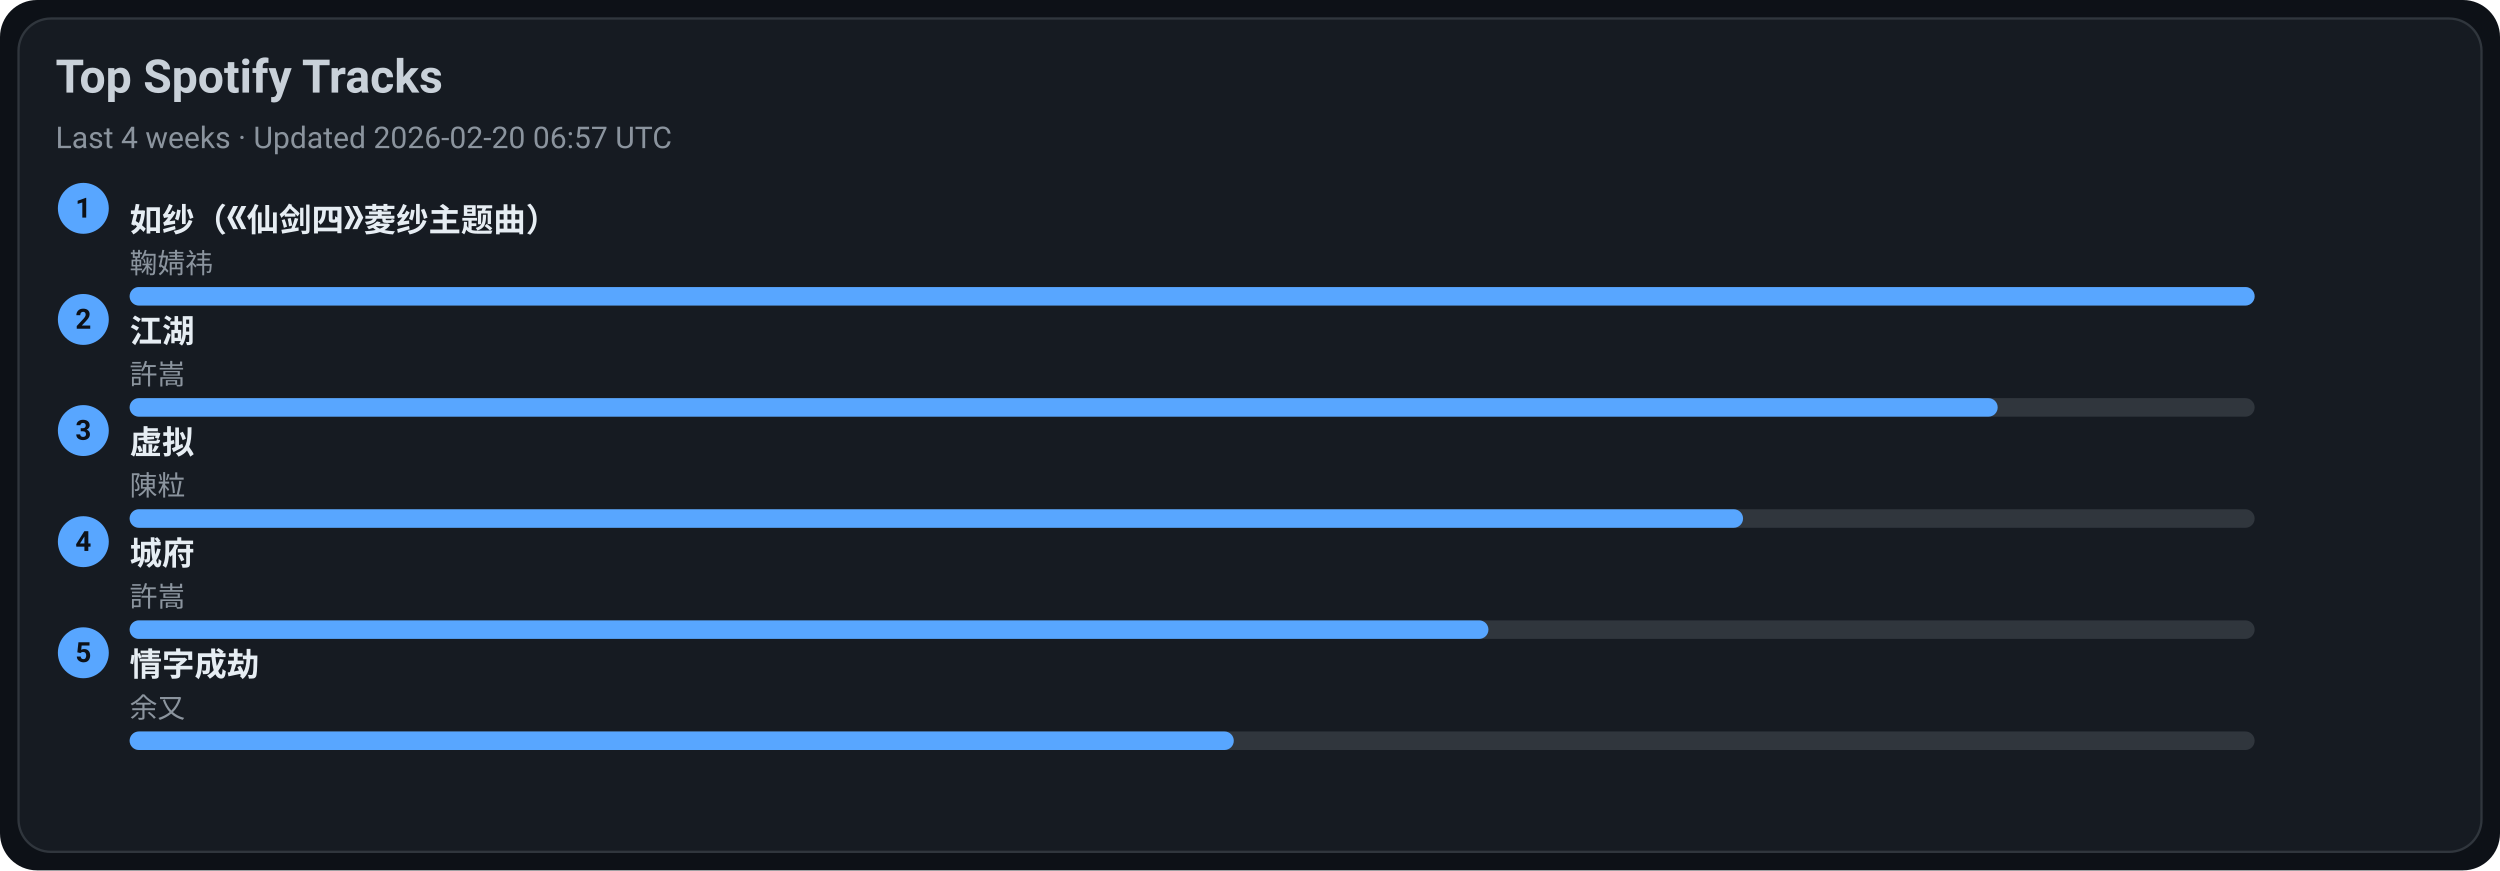
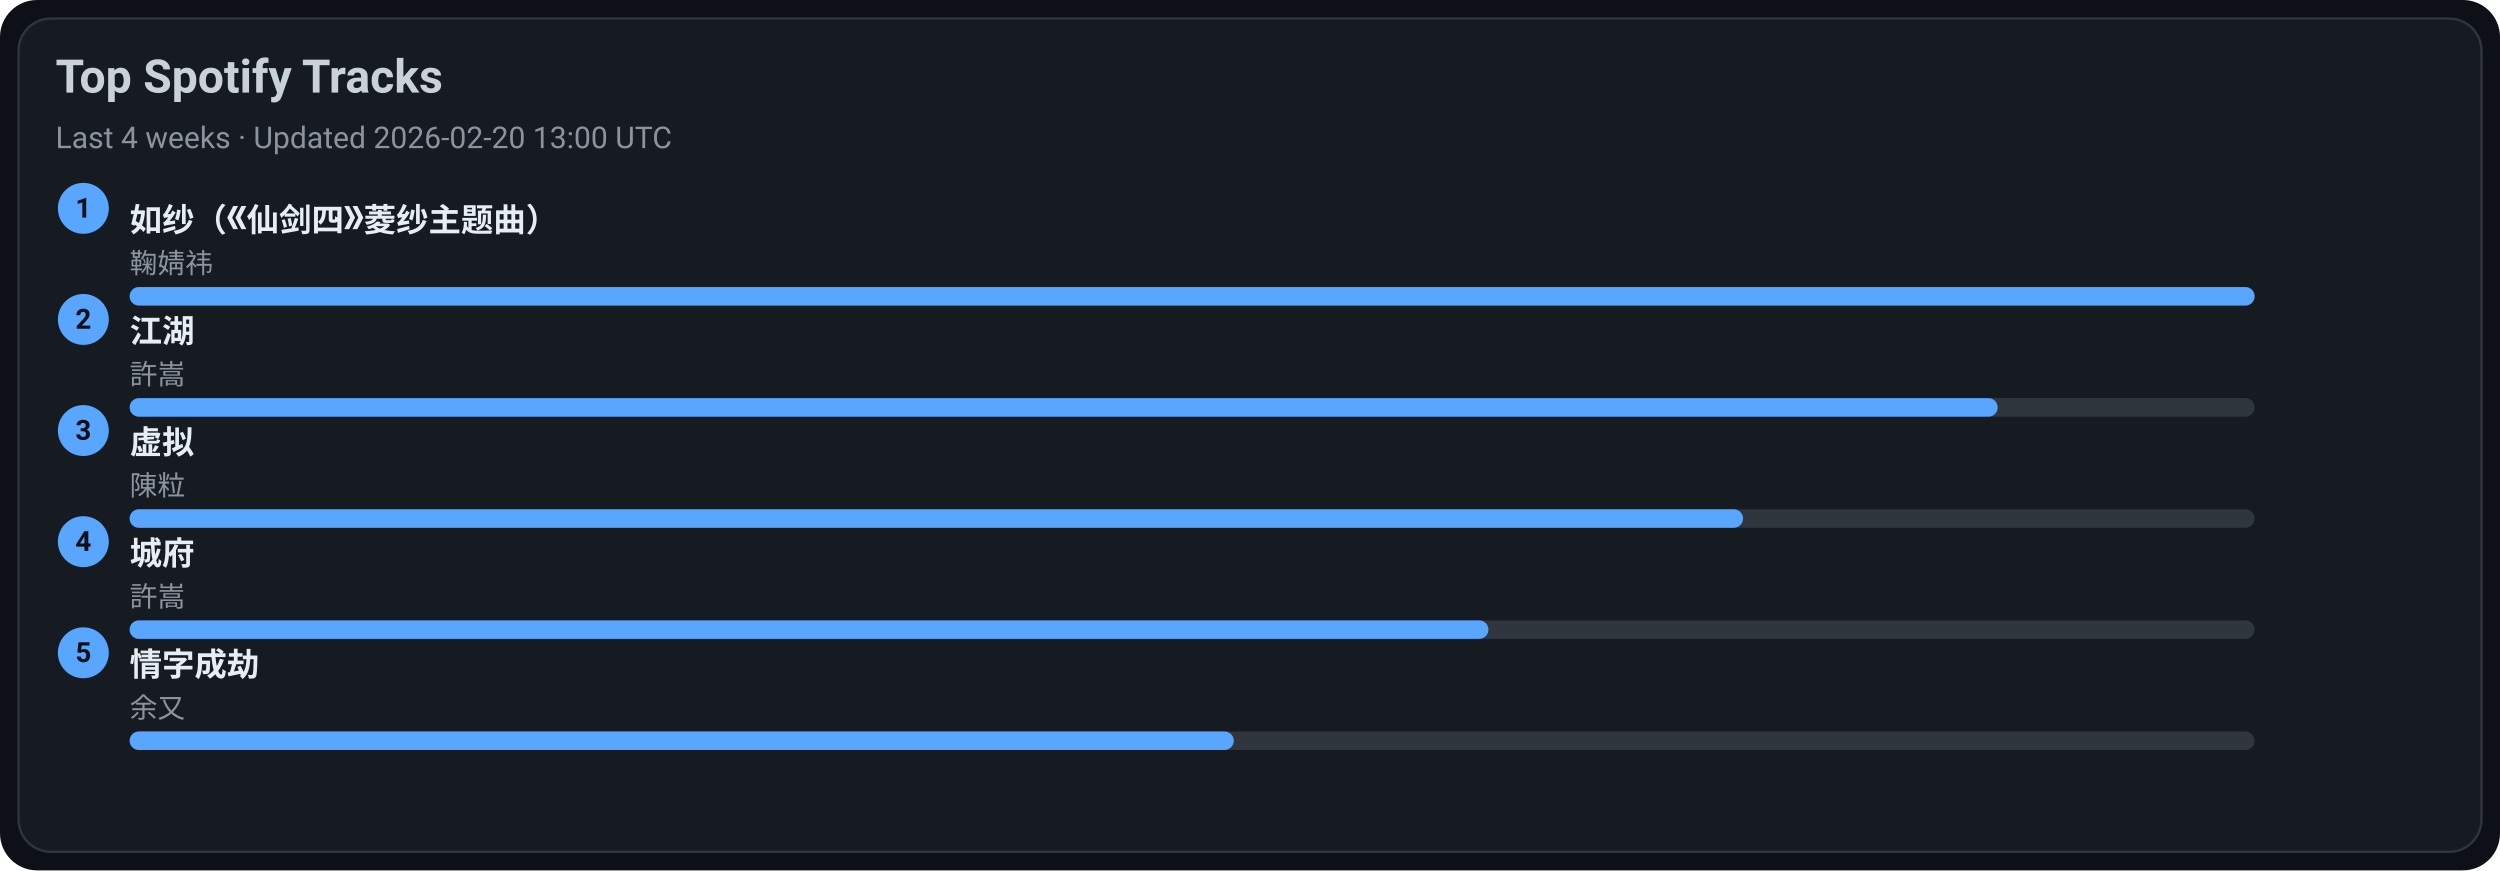
<svg xmlns="http://www.w3.org/2000/svg" width="1080" height="376" viewBox="0 0 1080 376">
  <style>text{font-family:-apple-system,BlinkMacSystemFont,Segoe UI,Roboto,Ubuntu,Helvetica Neue,Arial,Noto Sans,sans-serif}</style>
  <rect width="1080" height="376" rx="16" fill="#0d1117" />
  <rect x="8" y="8" width="1064" height="360" rx="14" fill="#161b22" stroke="#30363d" />
  <text x="24" y="40" font-size="20" fill="#c9d1d9" font-weight="600">Top Spotify Tracks</text>
-   <text x="24" y="64" font-size="13" fill="#8b949e">Last 4 weeks · Updated 2026-02-20 06:57 UTC</text>
+   <text x="24" y="64" font-size="13" fill="#8b949e">Last 4 weeks · Updated 2026-02-20 13:00 UTC</text>
  <circle cx="36" cy="90" r="11" fill="#58a6ff" />
  <text x="36" y="94" text-anchor="middle" font-size="12" fill="#0d1117" font-weight="700">1</text>
  <a href="https://open.spotify.com/track/69FUNgvEVkNbHq43lgvdme" target="_blank" rel="noopener noreferrer">
    <text x="56" y="100" font-size="14" fill="#e6edf3" font-weight="600">如纱（《仙剑四》菱纱主题曲）</text>
  </a>
  <text x="56" y="118" font-size="12" fill="#8b949e">鞠婧祎</text>
  <rect x="56" y="124" width="918" height="8" rx="4" fill="#30363d" />
  <rect x="56" y="124" width="918" height="8" rx="4" fill="#58a6ff" />
  <circle cx="36" cy="138" r="11" fill="#58a6ff" />
  <text x="36" y="142" text-anchor="middle" font-size="12" fill="#0d1117" font-weight="700">2</text>
  <a href="https://open.spotify.com/track/03PCdwqajii1xgp7WIozzC" target="_blank" rel="noopener noreferrer">
    <text x="56" y="148" font-size="14" fill="#e6edf3" font-weight="600">江湖</text>
  </a>
  <text x="56" y="166" font-size="12" fill="#8b949e">許嵩</text>
  <rect x="56" y="172" width="918" height="8" rx="4" fill="#30363d" />
  <rect x="56" y="172" width="807" height="8" rx="4" fill="#58a6ff" />
  <circle cx="36" cy="186" r="11" fill="#58a6ff" />
  <text x="36" y="190" text-anchor="middle" font-size="12" fill="#0d1117" font-weight="700">3</text>
  <a href="https://open.spotify.com/track/5l9sg05BhpfsdLfRvjGsAf" target="_blank" rel="noopener noreferrer">
    <text x="56" y="196" font-size="14" fill="#e6edf3" font-weight="600">虚拟</text>
  </a>
  <text x="56" y="214" font-size="12" fill="#8b949e">陳粒</text>
  <rect x="56" y="220" width="918" height="8" rx="4" fill="#30363d" />
  <rect x="56" y="220" width="697" height="8" rx="4" fill="#58a6ff" />
  <circle cx="36" cy="234" r="11" fill="#58a6ff" />
  <text x="36" y="238" text-anchor="middle" font-size="12" fill="#0d1117" font-weight="700">4</text>
  <a href="https://open.spotify.com/track/4AmlSf7hye0QVpnHCcEoEw" target="_blank" rel="noopener noreferrer">
    <text x="56" y="244" font-size="14" fill="#e6edf3" font-weight="600">城府</text>
  </a>
  <text x="56" y="262" font-size="12" fill="#8b949e">許嵩</text>
  <rect x="56" y="268" width="918" height="8" rx="4" fill="#30363d" />
  <rect x="56" y="268" width="587" height="8" rx="4" fill="#58a6ff" />
  <circle cx="36" cy="282" r="11" fill="#58a6ff" />
  <text x="36" y="286" text-anchor="middle" font-size="12" fill="#0d1117" font-weight="700">5</text>
  <a href="https://open.spotify.com/track/6PLof7Z5mvbp9im83J4m3m" target="_blank" rel="noopener noreferrer">
    <text x="56" y="292" font-size="14" fill="#e6edf3" font-weight="600">情字成劫</text>
  </a>
  <text x="56" y="310" font-size="12" fill="#8b949e">余又</text>
  <rect x="56" y="316" width="918" height="8" rx="4" fill="#30363d" />
  <rect x="56" y="316" width="477" height="8" rx="4" fill="#58a6ff" />
</svg>
